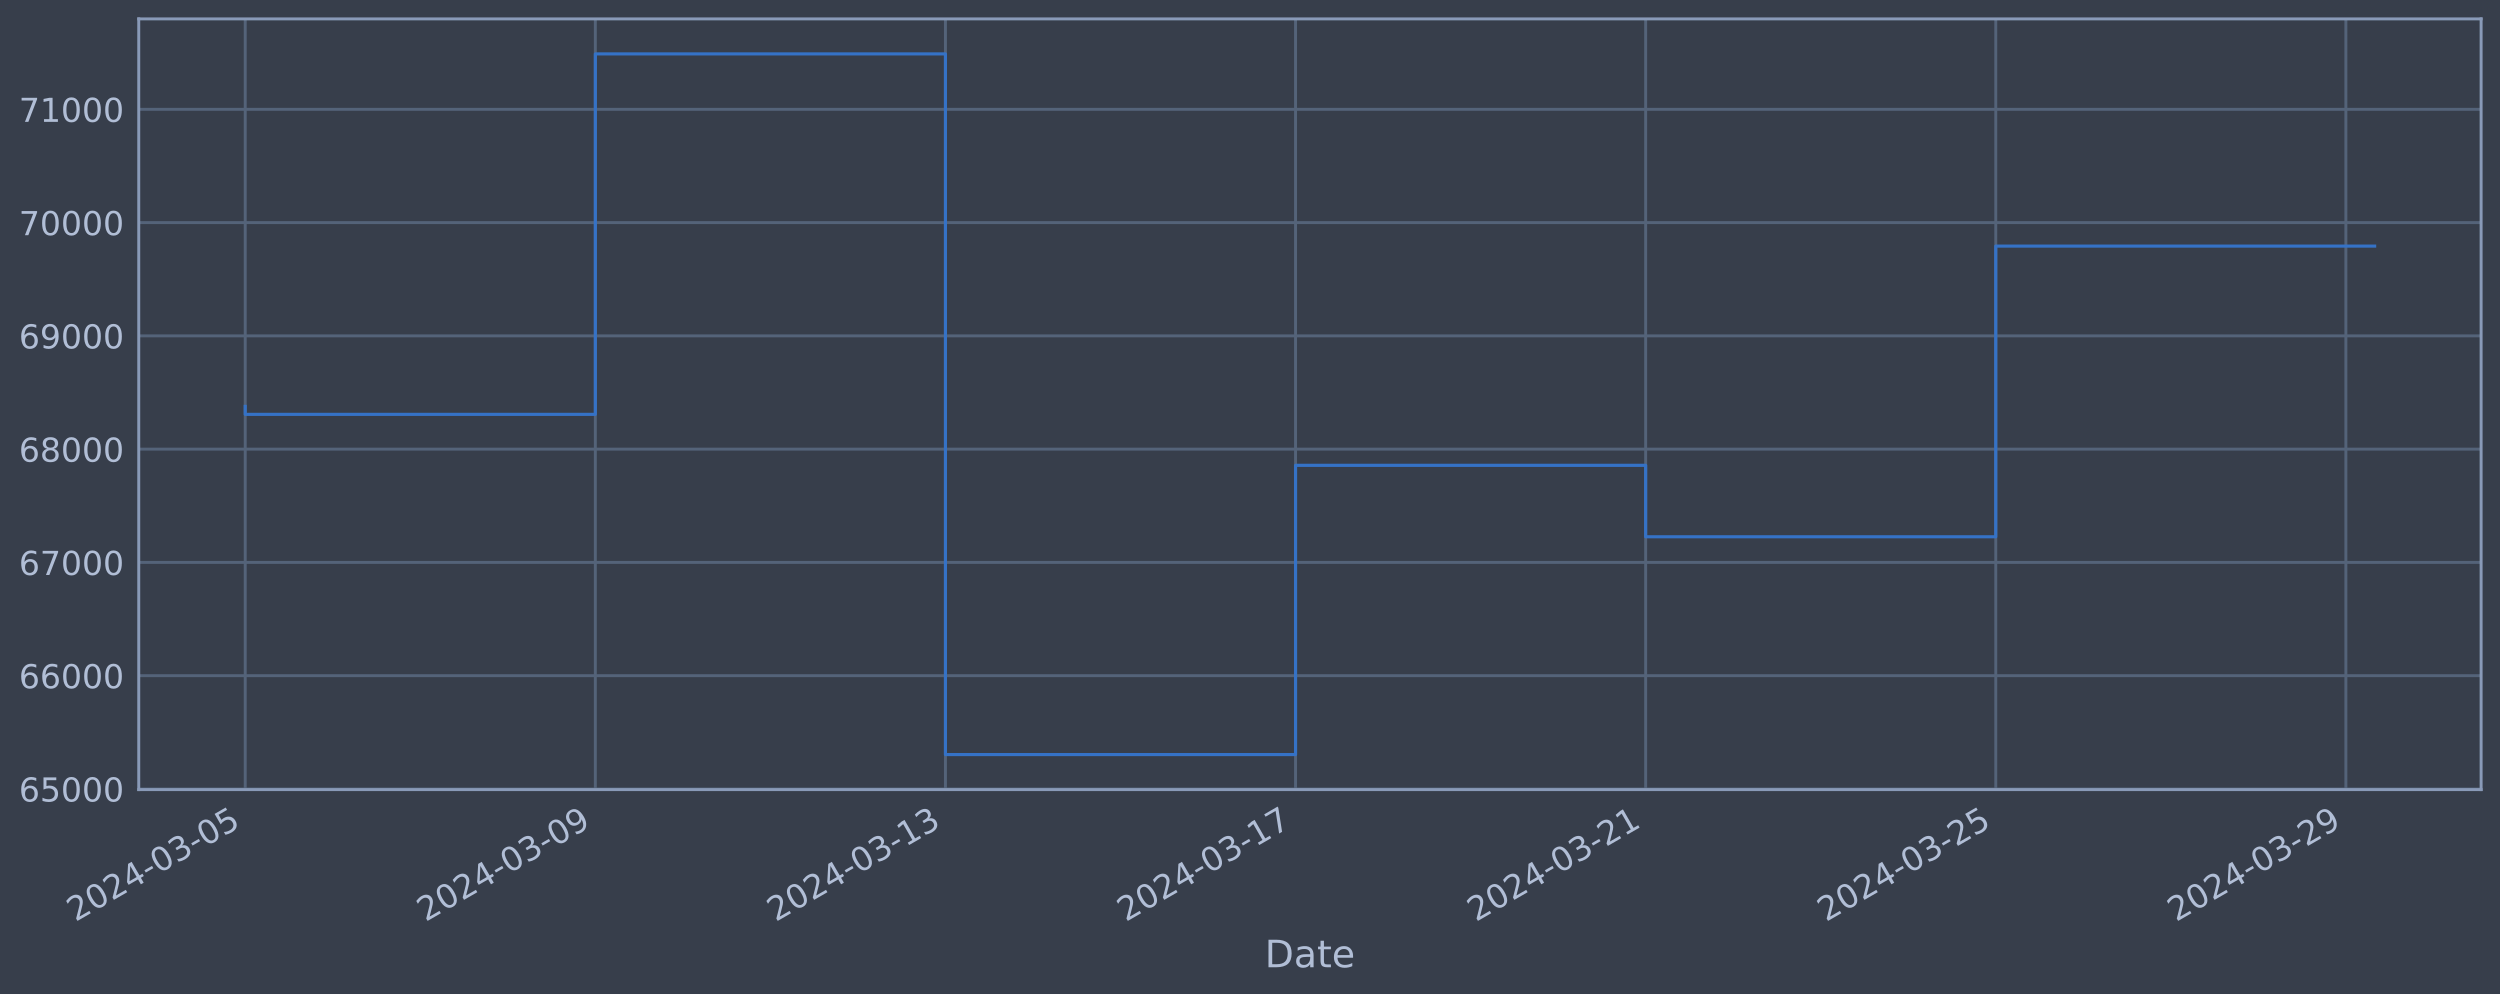
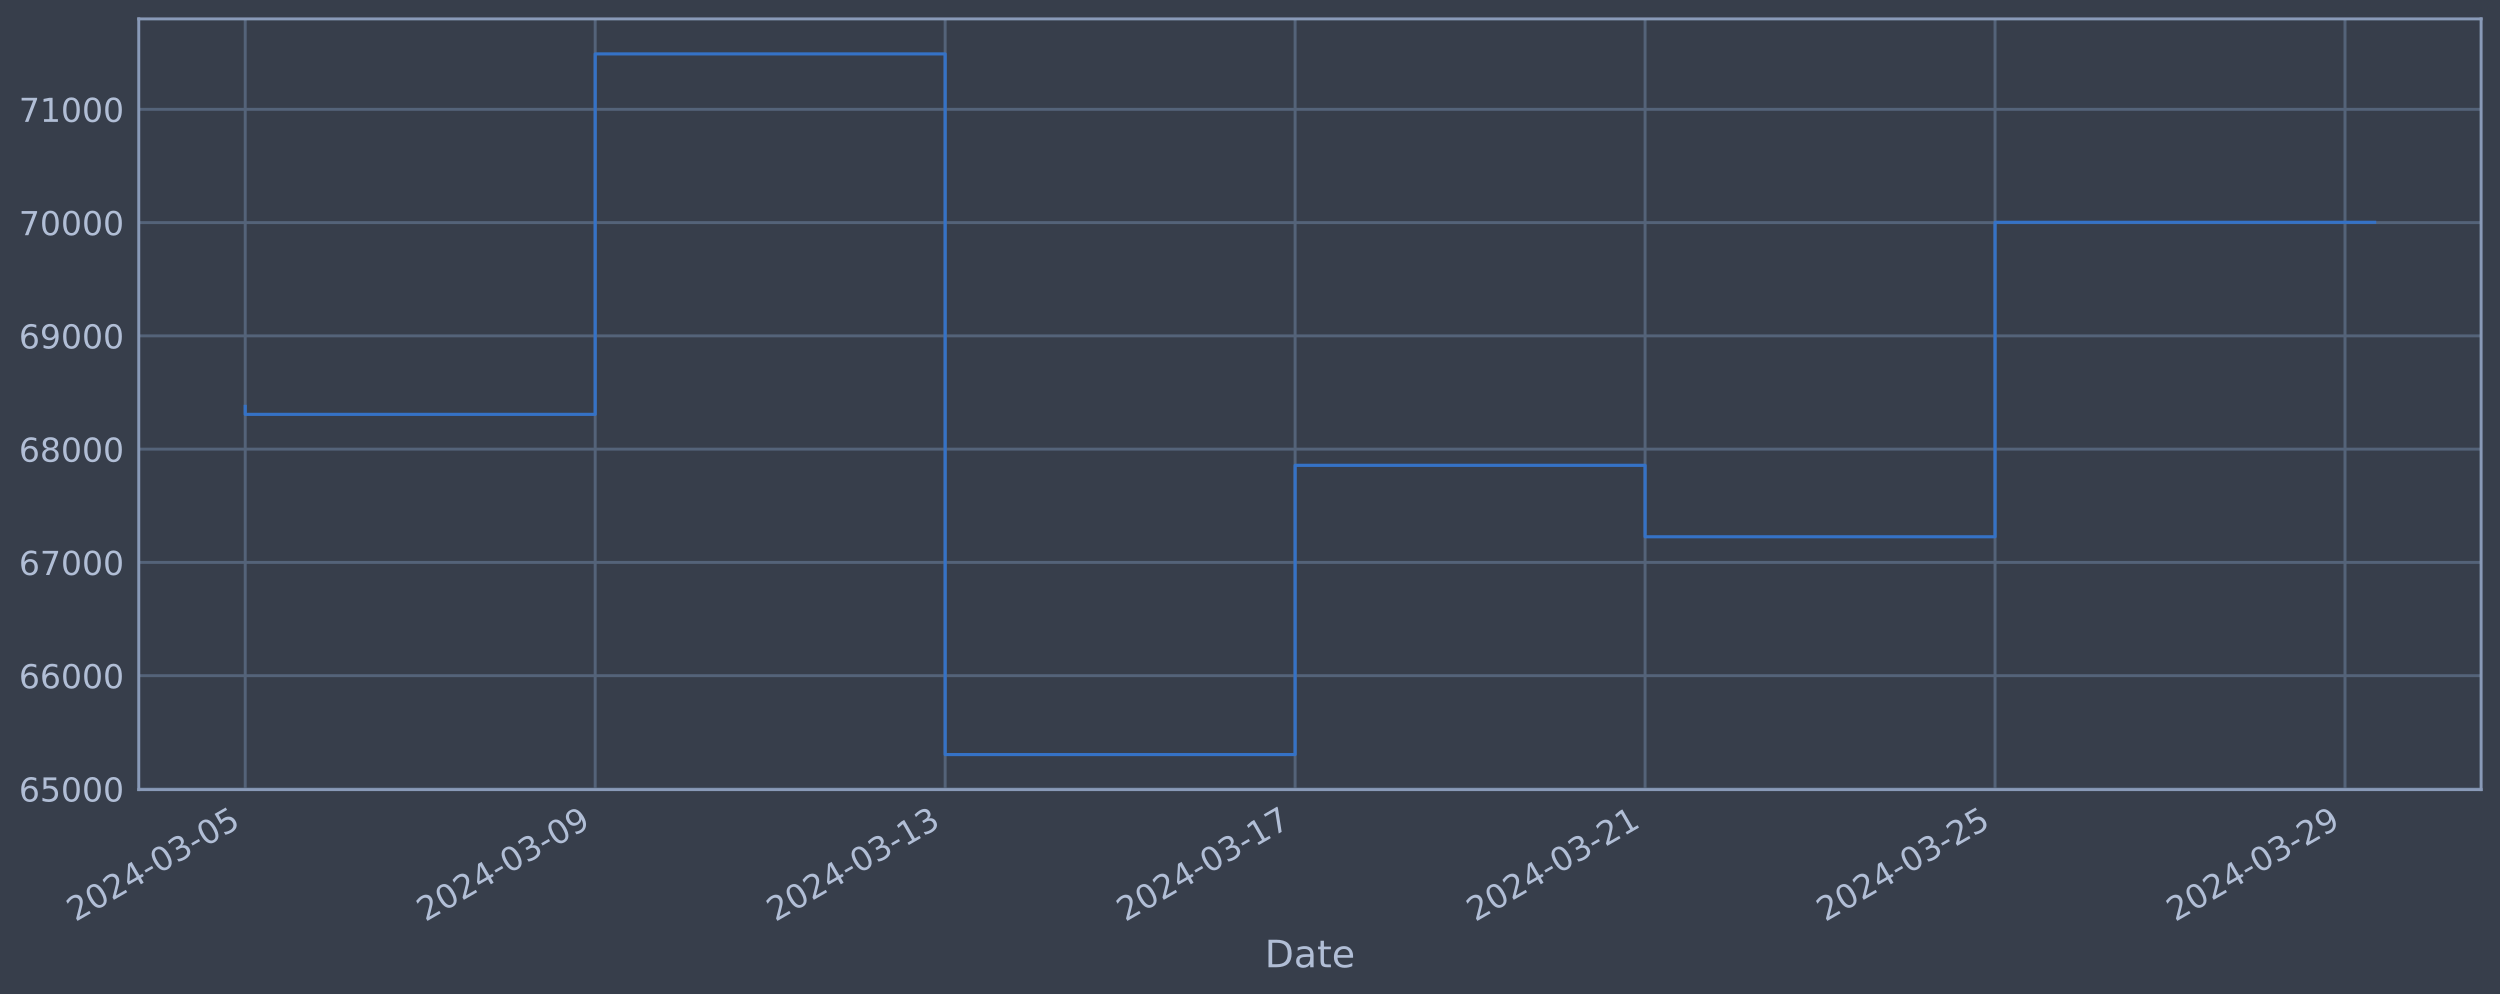
<svg xmlns="http://www.w3.org/2000/svg" xmlns:xlink="http://www.w3.org/1999/xlink" width="952.884pt" height="378.87pt" viewBox="0 0 952.884 378.87" version="1.1">
  <defs>
    <style type="text/css">*{stroke-linejoin: round; stroke-linecap: butt}</style>
  </defs>
  <g id="figure_1">
    <g id="patch_1">
      <path d="M 0 378.87  L 952.884 378.87  L 952.884 0  L 0 0  z " style="fill: #373e4b" />
    </g>
    <g id="axes_1">
      <g id="patch_2">
        <path d="M 52.884 300.96  L 945.684 300.96  L 945.684 7.2  L 52.884 7.2  z " style="fill: #373e4b" />
      </g>
      <g id="matplotlib.axis_1">
        <g id="xtick_1">
          <g id="line2d_1">
-             <path d="M 93.466 300.96  L 93.466 7.2  " clip-path="url(#pfda3d3f70c)" style="fill: none; stroke: #546379; stroke-width: 1.12; stroke-linecap: square" />
+             <path d="M 93.466 300.96  L 93.466 7.2  " clip-path="url(#pf68a8309a7)" style="fill: none; stroke: #546379; stroke-width: 1.12; stroke-linecap: square" />
          </g>
          <g id="line2d_2" />
          <g id="text_1">
            <g style="fill: #b1bed6" transform="translate(28.74006 351.4642) rotate(-30) scale(0.126 -0.126)">
              <defs>
                <path id="DejaVuSans-32" d="M 1228 531  L 3431 531  L 3431 0  L 469 0  L 469 531  Q 828 903 1448 1529  Q 2069 2156 2228 2338  Q 2531 2678 2651 2914  Q 2772 3150 2772 3378  Q 2772 3750 2511 3984  Q 2250 4219 1831 4219  Q 1534 4219 1204 4116  Q 875 4013 500 3803  L 500 4441  Q 881 4594 1212 4672  Q 1544 4750 1819 4750  Q 2544 4750 2975 4387  Q 3406 4025 3406 3419  Q 3406 3131 3298 2873  Q 3191 2616 2906 2266  Q 2828 2175 2409 1742  Q 1991 1309 1228 531  z " transform="scale(0.015625)" />
                <path id="DejaVuSans-30" d="M 2034 4250  Q 1547 4250 1301 3770  Q 1056 3291 1056 2328  Q 1056 1369 1301 889  Q 1547 409 2034 409  Q 2525 409 2770 889  Q 3016 1369 3016 2328  Q 3016 3291 2770 3770  Q 2525 4250 2034 4250  z M 2034 4750  Q 2819 4750 3233 4129  Q 3647 3509 3647 2328  Q 3647 1150 3233 529  Q 2819 -91 2034 -91  Q 1250 -91 836 529  Q 422 1150 422 2328  Q 422 3509 836 4129  Q 1250 4750 2034 4750  z " transform="scale(0.015625)" />
                <path id="DejaVuSans-34" d="M 2419 4116  L 825 1625  L 2419 1625  L 2419 4116  z M 2253 4666  L 3047 4666  L 3047 1625  L 3713 1625  L 3713 1100  L 3047 1100  L 3047 0  L 2419 0  L 2419 1100  L 313 1100  L 313 1709  L 2253 4666  z " transform="scale(0.015625)" />
                <path id="DejaVuSans-2d" d="M 313 2009  L 1997 2009  L 1997 1497  L 313 1497  L 313 2009  z " transform="scale(0.015625)" />
                <path id="DejaVuSans-33" d="M 2597 2516  Q 3050 2419 3304 2112  Q 3559 1806 3559 1356  Q 3559 666 3084 287  Q 2609 -91 1734 -91  Q 1441 -91 1130 -33  Q 819 25 488 141  L 488 750  Q 750 597 1062 519  Q 1375 441 1716 441  Q 2309 441 2620 675  Q 2931 909 2931 1356  Q 2931 1769 2642 2001  Q 2353 2234 1838 2234  L 1294 2234  L 1294 2753  L 1863 2753  Q 2328 2753 2575 2939  Q 2822 3125 2822 3475  Q 2822 3834 2567 4026  Q 2313 4219 1838 4219  Q 1578 4219 1281 4162  Q 984 4106 628 3988  L 628 4550  Q 988 4650 1302 4700  Q 1616 4750 1894 4750  Q 2613 4750 3031 4423  Q 3450 4097 3450 3541  Q 3450 3153 3228 2886  Q 3006 2619 2597 2516  z " transform="scale(0.015625)" />
                <path id="DejaVuSans-35" d="M 691 4666  L 3169 4666  L 3169 4134  L 1269 4134  L 1269 2991  Q 1406 3038 1543 3061  Q 1681 3084 1819 3084  Q 2600 3084 3056 2656  Q 3513 2228 3513 1497  Q 3513 744 3044 326  Q 2575 -91 1722 -91  Q 1428 -91 1123 -41  Q 819 9 494 109  L 494 744  Q 775 591 1075 516  Q 1375 441 1709 441  Q 2250 441 2565 725  Q 2881 1009 2881 1497  Q 2881 1984 2565 2268  Q 2250 2553 1709 2553  Q 1456 2553 1204 2497  Q 953 2441 691 2322  L 691 4666  z " transform="scale(0.015625)" />
              </defs>
              <use xlink:href="#DejaVuSans-32" />
              <use xlink:href="#DejaVuSans-30" x="63.623" />
              <use xlink:href="#DejaVuSans-32" x="127.246" />
              <use xlink:href="#DejaVuSans-34" x="190.869" />
              <use xlink:href="#DejaVuSans-2d" x="254.492" />
              <use xlink:href="#DejaVuSans-30" x="290.576" />
              <use xlink:href="#DejaVuSans-33" x="354.199" />
              <use xlink:href="#DejaVuSans-2d" x="417.822" />
              <use xlink:href="#DejaVuSans-30" x="453.906" />
              <use xlink:href="#DejaVuSans-35" x="517.529" />
            </g>
          </g>
        </g>
        <g id="xtick_2">
          <g id="line2d_3">
-             <path d="M 226.911 300.96  L 226.911 7.2  " clip-path="url(#pfda3d3f70c)" style="fill: none; stroke: #546379; stroke-width: 1.12; stroke-linecap: square" />
+             <path d="M 226.856 300.96  L 226.856 7.2  " clip-path="url(#pf68a8309a7)" style="fill: none; stroke: #546379; stroke-width: 1.12; stroke-linecap: square" />
          </g>
          <g id="line2d_4" />
          <g id="text_2">
-             <g style="fill: #b1bed6" transform="translate(162.1856 351.4642) rotate(-30) scale(0.126 -0.126)">
+             <g style="fill: #b1bed6" transform="translate(162.13 351.4642) rotate(-30) scale(0.126 -0.126)">
              <defs>
                <path id="DejaVuSans-39" d="M 703 97  L 703 672  Q 941 559 1184 500  Q 1428 441 1663 441  Q 2288 441 2617 861  Q 2947 1281 2994 2138  Q 2813 1869 2534 1725  Q 2256 1581 1919 1581  Q 1219 1581 811 2004  Q 403 2428 403 3163  Q 403 3881 828 4315  Q 1253 4750 1959 4750  Q 2769 4750 3195 4129  Q 3622 3509 3622 2328  Q 3622 1225 3098 567  Q 2575 -91 1691 -91  Q 1453 -91 1209 -44  Q 966 3 703 97  z M 1959 2075  Q 2384 2075 2632 2365  Q 2881 2656 2881 3163  Q 2881 3666 2632 3958  Q 2384 4250 1959 4250  Q 1534 4250 1286 3958  Q 1038 3666 1038 3163  Q 1038 2656 1286 2365  Q 1534 2075 1959 2075  z " transform="scale(0.015625)" />
              </defs>
              <use xlink:href="#DejaVuSans-32" />
              <use xlink:href="#DejaVuSans-30" x="63.623" />
              <use xlink:href="#DejaVuSans-32" x="127.246" />
              <use xlink:href="#DejaVuSans-34" x="190.869" />
              <use xlink:href="#DejaVuSans-2d" x="254.492" />
              <use xlink:href="#DejaVuSans-30" x="290.576" />
              <use xlink:href="#DejaVuSans-33" x="354.199" />
              <use xlink:href="#DejaVuSans-2d" x="417.822" />
              <use xlink:href="#DejaVuSans-30" x="453.906" />
              <use xlink:href="#DejaVuSans-39" x="517.529" />
            </g>
          </g>
        </g>
        <g id="xtick_3">
          <g id="line2d_5">
-             <path d="M 360.357 300.96  L 360.357 7.2  " clip-path="url(#pfda3d3f70c)" style="fill: none; stroke: #546379; stroke-width: 1.12; stroke-linecap: square" />
+             <path d="M 360.246 300.96  L 360.246 7.2  " clip-path="url(#pf68a8309a7)" style="fill: none; stroke: #546379; stroke-width: 1.12; stroke-linecap: square" />
          </g>
          <g id="line2d_6" />
          <g id="text_3">
-             <g style="fill: #b1bed6" transform="translate(295.6312 351.4642) rotate(-30) scale(0.126 -0.126)">
+             <g style="fill: #b1bed6" transform="translate(295.52 351.4642) rotate(-30) scale(0.126 -0.126)">
              <defs>
                <path id="DejaVuSans-31" d="M 794 531  L 1825 531  L 1825 4091  L 703 3866  L 703 4441  L 1819 4666  L 2450 4666  L 2450 531  L 3481 531  L 3481 0  L 794 0  L 794 531  z " transform="scale(0.015625)" />
              </defs>
              <use xlink:href="#DejaVuSans-32" />
              <use xlink:href="#DejaVuSans-30" x="63.623" />
              <use xlink:href="#DejaVuSans-32" x="127.246" />
              <use xlink:href="#DejaVuSans-34" x="190.869" />
              <use xlink:href="#DejaVuSans-2d" x="254.492" />
              <use xlink:href="#DejaVuSans-30" x="290.576" />
              <use xlink:href="#DejaVuSans-33" x="354.199" />
              <use xlink:href="#DejaVuSans-2d" x="417.822" />
              <use xlink:href="#DejaVuSans-31" x="453.906" />
              <use xlink:href="#DejaVuSans-33" x="517.529" />
            </g>
          </g>
        </g>
        <g id="xtick_4">
          <g id="line2d_7">
-             <path d="M 493.802 300.96  L 493.802 7.2  " clip-path="url(#pfda3d3f70c)" style="fill: none; stroke: #546379; stroke-width: 1.12; stroke-linecap: square" />
+             <path d="M 493.636 300.96  L 493.636 7.2  " clip-path="url(#pf68a8309a7)" style="fill: none; stroke: #546379; stroke-width: 1.12; stroke-linecap: square" />
          </g>
          <g id="line2d_8" />
          <g id="text_4">
-             <g style="fill: #b1bed6" transform="translate(429.0768 351.4642) rotate(-30) scale(0.126 -0.126)">
+             <g style="fill: #b1bed6" transform="translate(428.91 351.4642) rotate(-30) scale(0.126 -0.126)">
              <defs>
                <path id="DejaVuSans-37" d="M 525 4666  L 3525 4666  L 3525 4397  L 1831 0  L 1172 0  L 2766 4134  L 525 4134  L 525 4666  z " transform="scale(0.015625)" />
              </defs>
              <use xlink:href="#DejaVuSans-32" />
              <use xlink:href="#DejaVuSans-30" x="63.623" />
              <use xlink:href="#DejaVuSans-32" x="127.246" />
              <use xlink:href="#DejaVuSans-34" x="190.869" />
              <use xlink:href="#DejaVuSans-2d" x="254.492" />
              <use xlink:href="#DejaVuSans-30" x="290.576" />
              <use xlink:href="#DejaVuSans-33" x="354.199" />
              <use xlink:href="#DejaVuSans-2d" x="417.822" />
              <use xlink:href="#DejaVuSans-31" x="453.906" />
              <use xlink:href="#DejaVuSans-37" x="517.529" />
            </g>
          </g>
        </g>
        <g id="xtick_5">
          <g id="line2d_9">
-             <path d="M 627.248 300.96  L 627.248 7.2  " clip-path="url(#pfda3d3f70c)" style="fill: none; stroke: #546379; stroke-width: 1.12; stroke-linecap: square" />
+             <path d="M 627.026 300.96  L 627.026 7.2  " clip-path="url(#pf68a8309a7)" style="fill: none; stroke: #546379; stroke-width: 1.12; stroke-linecap: square" />
          </g>
          <g id="line2d_10" />
          <g id="text_5">
-             <g style="fill: #b1bed6" transform="translate(562.5224 351.4642) rotate(-30) scale(0.126 -0.126)">
+             <g style="fill: #b1bed6" transform="translate(562.3 351.4642) rotate(-30) scale(0.126 -0.126)">
              <use xlink:href="#DejaVuSans-32" />
              <use xlink:href="#DejaVuSans-30" x="63.623" />
              <use xlink:href="#DejaVuSans-32" x="127.246" />
              <use xlink:href="#DejaVuSans-34" x="190.869" />
              <use xlink:href="#DejaVuSans-2d" x="254.492" />
              <use xlink:href="#DejaVuSans-30" x="290.576" />
              <use xlink:href="#DejaVuSans-33" x="354.199" />
              <use xlink:href="#DejaVuSans-2d" x="417.822" />
              <use xlink:href="#DejaVuSans-32" x="453.906" />
              <use xlink:href="#DejaVuSans-31" x="517.529" />
            </g>
          </g>
        </g>
        <g id="xtick_6">
          <g id="line2d_11">
-             <path d="M 760.693 300.96  L 760.693 7.2  " clip-path="url(#pfda3d3f70c)" style="fill: none; stroke: #546379; stroke-width: 1.12; stroke-linecap: square" />
+             <path d="M 760.415 300.96  L 760.415 7.2  " clip-path="url(#pf68a8309a7)" style="fill: none; stroke: #546379; stroke-width: 1.12; stroke-linecap: square" />
          </g>
          <g id="line2d_12" />
          <g id="text_6">
-             <g style="fill: #b1bed6" transform="translate(695.9679 351.4642) rotate(-30) scale(0.126 -0.126)">
+             <g style="fill: #b1bed6" transform="translate(695.69 351.4642) rotate(-30) scale(0.126 -0.126)">
              <use xlink:href="#DejaVuSans-32" />
              <use xlink:href="#DejaVuSans-30" x="63.623" />
              <use xlink:href="#DejaVuSans-32" x="127.246" />
              <use xlink:href="#DejaVuSans-34" x="190.869" />
              <use xlink:href="#DejaVuSans-2d" x="254.492" />
              <use xlink:href="#DejaVuSans-30" x="290.576" />
              <use xlink:href="#DejaVuSans-33" x="354.199" />
              <use xlink:href="#DejaVuSans-2d" x="417.822" />
              <use xlink:href="#DejaVuSans-32" x="453.906" />
              <use xlink:href="#DejaVuSans-35" x="517.529" />
            </g>
          </g>
        </g>
        <g id="xtick_7">
          <g id="line2d_13">
-             <path d="M 894.139 300.96  L 894.139 7.2  " clip-path="url(#pfda3d3f70c)" style="fill: none; stroke: #546379; stroke-width: 1.12; stroke-linecap: square" />
+             <path d="M 893.805 300.96  L 893.805 7.2  " clip-path="url(#pf68a8309a7)" style="fill: none; stroke: #546379; stroke-width: 1.12; stroke-linecap: square" />
          </g>
          <g id="line2d_14" />
          <g id="text_7">
-             <g style="fill: #b1bed6" transform="translate(829.4135 351.4642) rotate(-30) scale(0.126 -0.126)">
+             <g style="fill: #b1bed6" transform="translate(829.08 351.4642) rotate(-30) scale(0.126 -0.126)">
              <use xlink:href="#DejaVuSans-32" />
              <use xlink:href="#DejaVuSans-30" x="63.623" />
              <use xlink:href="#DejaVuSans-32" x="127.246" />
              <use xlink:href="#DejaVuSans-34" x="190.869" />
              <use xlink:href="#DejaVuSans-2d" x="254.492" />
              <use xlink:href="#DejaVuSans-30" x="290.576" />
              <use xlink:href="#DejaVuSans-33" x="354.199" />
              <use xlink:href="#DejaVuSans-2d" x="417.822" />
              <use xlink:href="#DejaVuSans-32" x="453.906" />
              <use xlink:href="#DejaVuSans-39" x="517.529" />
            </g>
          </g>
        </g>
        <g id="text_8">
          <g style="fill: #b1bed6" transform="translate(482.0746 368.6753) scale(0.144 -0.144)">
            <defs>
              <path id="DejaVuSans-44" d="M 1259 4147  L 1259 519  L 2022 519  Q 2988 519 3436 956  Q 3884 1394 3884 2338  Q 3884 3275 3436 3711  Q 2988 4147 2022 4147  L 1259 4147  z M 628 4666  L 1925 4666  Q 3281 4666 3915 4102  Q 4550 3538 4550 2338  Q 4550 1131 3912 565  Q 3275 0 1925 0  L 628 0  L 628 4666  z " transform="scale(0.015625)" />
              <path id="DejaVuSans-61" d="M 2194 1759  Q 1497 1759 1228 1600  Q 959 1441 959 1056  Q 959 750 1161 570  Q 1363 391 1709 391  Q 2188 391 2477 730  Q 2766 1069 2766 1631  L 2766 1759  L 2194 1759  z M 3341 1997  L 3341 0  L 2766 0  L 2766 531  Q 2569 213 2275 61  Q 1981 -91 1556 -91  Q 1019 -91 701 211  Q 384 513 384 1019  Q 384 1609 779 1909  Q 1175 2209 1959 2209  L 2766 2209  L 2766 2266  Q 2766 2663 2505 2880  Q 2244 3097 1772 3097  Q 1472 3097 1187 3025  Q 903 2953 641 2809  L 641 3341  Q 956 3463 1253 3523  Q 1550 3584 1831 3584  Q 2591 3584 2966 3190  Q 3341 2797 3341 1997  z " transform="scale(0.015625)" />
              <path id="DejaVuSans-74" d="M 1172 4494  L 1172 3500  L 2356 3500  L 2356 3053  L 1172 3053  L 1172 1153  Q 1172 725 1289 603  Q 1406 481 1766 481  L 2356 481  L 2356 0  L 1766 0  Q 1100 0 847 248  Q 594 497 594 1153  L 594 3053  L 172 3053  L 172 3500  L 594 3500  L 594 4494  L 1172 4494  z " transform="scale(0.015625)" />
              <path id="DejaVuSans-65" d="M 3597 1894  L 3597 1613  L 953 1613  Q 991 1019 1311 708  Q 1631 397 2203 397  Q 2534 397 2845 478  Q 3156 559 3463 722  L 3463 178  Q 3153 47 2828 -22  Q 2503 -91 2169 -91  Q 1331 -91 842 396  Q 353 884 353 1716  Q 353 2575 817 3079  Q 1281 3584 2069 3584  Q 2775 3584 3186 3129  Q 3597 2675 3597 1894  z M 3022 2063  Q 3016 2534 2758 2815  Q 2500 3097 2075 3097  Q 1594 3097 1305 2825  Q 1016 2553 972 2059  L 3022 2063  z " transform="scale(0.015625)" />
            </defs>
            <use xlink:href="#DejaVuSans-44" />
            <use xlink:href="#DejaVuSans-61" x="77.002" />
            <use xlink:href="#DejaVuSans-74" x="138.281" />
            <use xlink:href="#DejaVuSans-65" x="177.49" />
          </g>
        </g>
      </g>
      <g id="matplotlib.axis_2">
        <g id="ytick_1">
          <g id="line2d_15">
-             <path d="M 52.884 300.718  L 945.684 300.718  " clip-path="url(#pfda3d3f70c)" style="fill: none; stroke: #546379; stroke-width: 1.12; stroke-linecap: square" />
+             <path d="M 52.884 300.718  L 945.684 300.718  " clip-path="url(#pf68a8309a7)" style="fill: none; stroke: #546379; stroke-width: 1.12; stroke-linecap: square" />
          </g>
          <g id="line2d_16" />
          <g id="text_9">
            <g style="fill: #b1bed6" transform="translate(7.2 305.5049) scale(0.126 -0.126)">
              <defs>
                <path id="DejaVuSans-36" d="M 2113 2584  Q 1688 2584 1439 2293  Q 1191 2003 1191 1497  Q 1191 994 1439 701  Q 1688 409 2113 409  Q 2538 409 2786 701  Q 3034 994 3034 1497  Q 3034 2003 2786 2293  Q 2538 2584 2113 2584  z M 3366 4563  L 3366 3988  Q 3128 4100 2886 4159  Q 2644 4219 2406 4219  Q 1781 4219 1451 3797  Q 1122 3375 1075 2522  Q 1259 2794 1537 2939  Q 1816 3084 2150 3084  Q 2853 3084 3261 2657  Q 3669 2231 3669 1497  Q 3669 778 3244 343  Q 2819 -91 2113 -91  Q 1303 -91 875 529  Q 447 1150 447 2328  Q 447 3434 972 4092  Q 1497 4750 2381 4750  Q 2619 4750 2861 4703  Q 3103 4656 3366 4563  z " transform="scale(0.015625)" />
              </defs>
              <use xlink:href="#DejaVuSans-36" />
              <use xlink:href="#DejaVuSans-35" x="63.623" />
              <use xlink:href="#DejaVuSans-30" x="127.246" />
              <use xlink:href="#DejaVuSans-30" x="190.869" />
              <use xlink:href="#DejaVuSans-30" x="254.492" />
            </g>
          </g>
        </g>
        <g id="ytick_2">
          <g id="line2d_17">
-             <path d="M 52.884 257.544  L 945.684 257.544  " clip-path="url(#pfda3d3f70c)" style="fill: none; stroke: #546379; stroke-width: 1.12; stroke-linecap: square" />
+             <path d="M 52.884 257.544  L 945.684 257.544  " clip-path="url(#pf68a8309a7)" style="fill: none; stroke: #546379; stroke-width: 1.12; stroke-linecap: square" />
          </g>
          <g id="line2d_18" />
          <g id="text_10">
            <g style="fill: #b1bed6" transform="translate(7.2 262.331) scale(0.126 -0.126)">
              <use xlink:href="#DejaVuSans-36" />
              <use xlink:href="#DejaVuSans-36" x="63.623" />
              <use xlink:href="#DejaVuSans-30" x="127.246" />
              <use xlink:href="#DejaVuSans-30" x="190.869" />
              <use xlink:href="#DejaVuSans-30" x="254.492" />
            </g>
          </g>
        </g>
        <g id="ytick_3">
          <g id="line2d_19">
-             <path d="M 52.884 214.37  L 945.684 214.37  " clip-path="url(#pfda3d3f70c)" style="fill: none; stroke: #546379; stroke-width: 1.12; stroke-linecap: square" />
+             <path d="M 52.884 214.37  L 945.684 214.37  " clip-path="url(#pf68a8309a7)" style="fill: none; stroke: #546379; stroke-width: 1.12; stroke-linecap: square" />
          </g>
          <g id="line2d_20" />
          <g id="text_11">
            <g style="fill: #b1bed6" transform="translate(7.2 219.157) scale(0.126 -0.126)">
              <use xlink:href="#DejaVuSans-36" />
              <use xlink:href="#DejaVuSans-37" x="63.623" />
              <use xlink:href="#DejaVuSans-30" x="127.246" />
              <use xlink:href="#DejaVuSans-30" x="190.869" />
              <use xlink:href="#DejaVuSans-30" x="254.492" />
            </g>
          </g>
        </g>
        <g id="ytick_4">
          <g id="line2d_21">
-             <path d="M 52.884 171.196  L 945.684 171.196  " clip-path="url(#pfda3d3f70c)" style="fill: none; stroke: #546379; stroke-width: 1.12; stroke-linecap: square" />
+             <path d="M 52.884 171.196  L 945.684 171.196  " clip-path="url(#pf68a8309a7)" style="fill: none; stroke: #546379; stroke-width: 1.12; stroke-linecap: square" />
          </g>
          <g id="line2d_22" />
          <g id="text_12">
            <g style="fill: #b1bed6" transform="translate(7.2 175.9831) scale(0.126 -0.126)">
              <defs>
                <path id="DejaVuSans-38" d="M 2034 2216  Q 1584 2216 1326 1975  Q 1069 1734 1069 1313  Q 1069 891 1326 650  Q 1584 409 2034 409  Q 2484 409 2743 651  Q 3003 894 3003 1313  Q 3003 1734 2745 1975  Q 2488 2216 2034 2216  z M 1403 2484  Q 997 2584 770 2862  Q 544 3141 544 3541  Q 544 4100 942 4425  Q 1341 4750 2034 4750  Q 2731 4750 3128 4425  Q 3525 4100 3525 3541  Q 3525 3141 3298 2862  Q 3072 2584 2669 2484  Q 3125 2378 3379 2068  Q 3634 1759 3634 1313  Q 3634 634 3220 271  Q 2806 -91 2034 -91  Q 1263 -91 848 271  Q 434 634 434 1313  Q 434 1759 690 2068  Q 947 2378 1403 2484  z M 1172 3481  Q 1172 3119 1398 2916  Q 1625 2713 2034 2713  Q 2441 2713 2670 2916  Q 2900 3119 2900 3481  Q 2900 3844 2670 4047  Q 2441 4250 2034 4250  Q 1625 4250 1398 4047  Q 1172 3844 1172 3481  z " transform="scale(0.015625)" />
              </defs>
              <use xlink:href="#DejaVuSans-36" />
              <use xlink:href="#DejaVuSans-38" x="63.623" />
              <use xlink:href="#DejaVuSans-30" x="127.246" />
              <use xlink:href="#DejaVuSans-30" x="190.869" />
              <use xlink:href="#DejaVuSans-30" x="254.492" />
            </g>
          </g>
        </g>
        <g id="ytick_5">
          <g id="line2d_23">
-             <path d="M 52.884 128.022  L 945.684 128.022  " clip-path="url(#pfda3d3f70c)" style="fill: none; stroke: #546379; stroke-width: 1.12; stroke-linecap: square" />
+             <path d="M 52.884 128.022  L 945.684 128.022  " clip-path="url(#pf68a8309a7)" style="fill: none; stroke: #546379; stroke-width: 1.12; stroke-linecap: square" />
          </g>
          <g id="line2d_24" />
          <g id="text_13">
            <g style="fill: #b1bed6" transform="translate(7.2 132.8092) scale(0.126 -0.126)">
              <use xlink:href="#DejaVuSans-36" />
              <use xlink:href="#DejaVuSans-39" x="63.623" />
              <use xlink:href="#DejaVuSans-30" x="127.246" />
              <use xlink:href="#DejaVuSans-30" x="190.869" />
              <use xlink:href="#DejaVuSans-30" x="254.492" />
            </g>
          </g>
        </g>
        <g id="ytick_6">
          <g id="line2d_25">
-             <path d="M 52.884 84.848  L 945.684 84.848  " clip-path="url(#pfda3d3f70c)" style="fill: none; stroke: #546379; stroke-width: 1.12; stroke-linecap: square" />
+             <path d="M 52.884 84.848  L 945.684 84.848  " clip-path="url(#pf68a8309a7)" style="fill: none; stroke: #546379; stroke-width: 1.12; stroke-linecap: square" />
          </g>
          <g id="line2d_26" />
          <g id="text_14">
            <g style="fill: #b1bed6" transform="translate(7.2 89.63523) scale(0.126 -0.126)">
              <use xlink:href="#DejaVuSans-37" />
              <use xlink:href="#DejaVuSans-30" x="63.623" />
              <use xlink:href="#DejaVuSans-30" x="127.246" />
              <use xlink:href="#DejaVuSans-30" x="190.869" />
              <use xlink:href="#DejaVuSans-30" x="254.492" />
            </g>
          </g>
        </g>
        <g id="ytick_7">
          <g id="line2d_27">
-             <path d="M 52.884 41.674  L 945.684 41.674  " clip-path="url(#pfda3d3f70c)" style="fill: none; stroke: #546379; stroke-width: 1.12; stroke-linecap: square" />
+             <path d="M 52.884 41.674  L 945.684 41.674  " clip-path="url(#pf68a8309a7)" style="fill: none; stroke: #546379; stroke-width: 1.12; stroke-linecap: square" />
          </g>
          <g id="line2d_28" />
          <g id="text_15">
            <g style="fill: #b1bed6" transform="translate(7.2 46.4613) scale(0.126 -0.126)">
              <use xlink:href="#DejaVuSans-37" />
              <use xlink:href="#DejaVuSans-31" x="63.623" />
              <use xlink:href="#DejaVuSans-30" x="127.246" />
              <use xlink:href="#DejaVuSans-30" x="190.869" />
              <use xlink:href="#DejaVuSans-30" x="254.492" />
            </g>
          </g>
        </g>
      </g>
      <g id="line2d_29">
-         <path d="M 93.466 154.891  L 93.466 157.946  L 226.911 157.946  L 226.911 20.553  L 360.357 20.553  L 360.357 287.607  L 493.802 287.607  L 493.802 177.362  L 627.248 177.362  L 627.248 204.598  L 760.693 204.598  L 760.693 93.793  L 905.102 93.793  " clip-path="url(#pfda3d3f70c)" style="fill: none; stroke: #3572c6; stroke-width: 1.2; stroke-linecap: square" />
+         <path d="M 93.466 154.891  L 93.466 157.946  L 226.856 157.946  L 226.856 20.553  L 360.246 20.553  L 360.246 287.607  L 493.636 287.607  L 493.636 177.362  L 627.026 177.362  L 627.026 204.598  L 760.415 204.598  L 760.415 84.731  L 905.102 84.731  " clip-path="url(#pf68a8309a7)" style="fill: none; stroke: #3572c6; stroke-width: 1.2; stroke-linecap: square" />
      </g>
      <g id="patch_3">
        <path d="M 52.884 300.96  L 52.884 7.2  " style="fill: none; stroke: #899ab8; stroke-width: 1.12; stroke-linejoin: miter; stroke-linecap: square" />
      </g>
      <g id="patch_4">
        <path d="M 945.684 300.96  L 945.684 7.2  " style="fill: none; stroke: #899ab8; stroke-width: 1.12; stroke-linejoin: miter; stroke-linecap: square" />
      </g>
      <g id="patch_5">
        <path d="M 52.884 300.96  L 945.684 300.96  " style="fill: none; stroke: #899ab8; stroke-width: 1.12; stroke-linejoin: miter; stroke-linecap: square" />
      </g>
      <g id="patch_6">
        <path d="M 52.884 7.2  L 945.684 7.2  " style="fill: none; stroke: #899ab8; stroke-width: 1.12; stroke-linejoin: miter; stroke-linecap: square" />
      </g>
    </g>
  </g>
  <defs>
-     <clipPath id="pfda3d3f70c">
+     <clipPath id="pf68a8309a7">
      <rect x="52.884" y="7.2" width="892.8" height="293.76" />
    </clipPath>
  </defs>
</svg>
